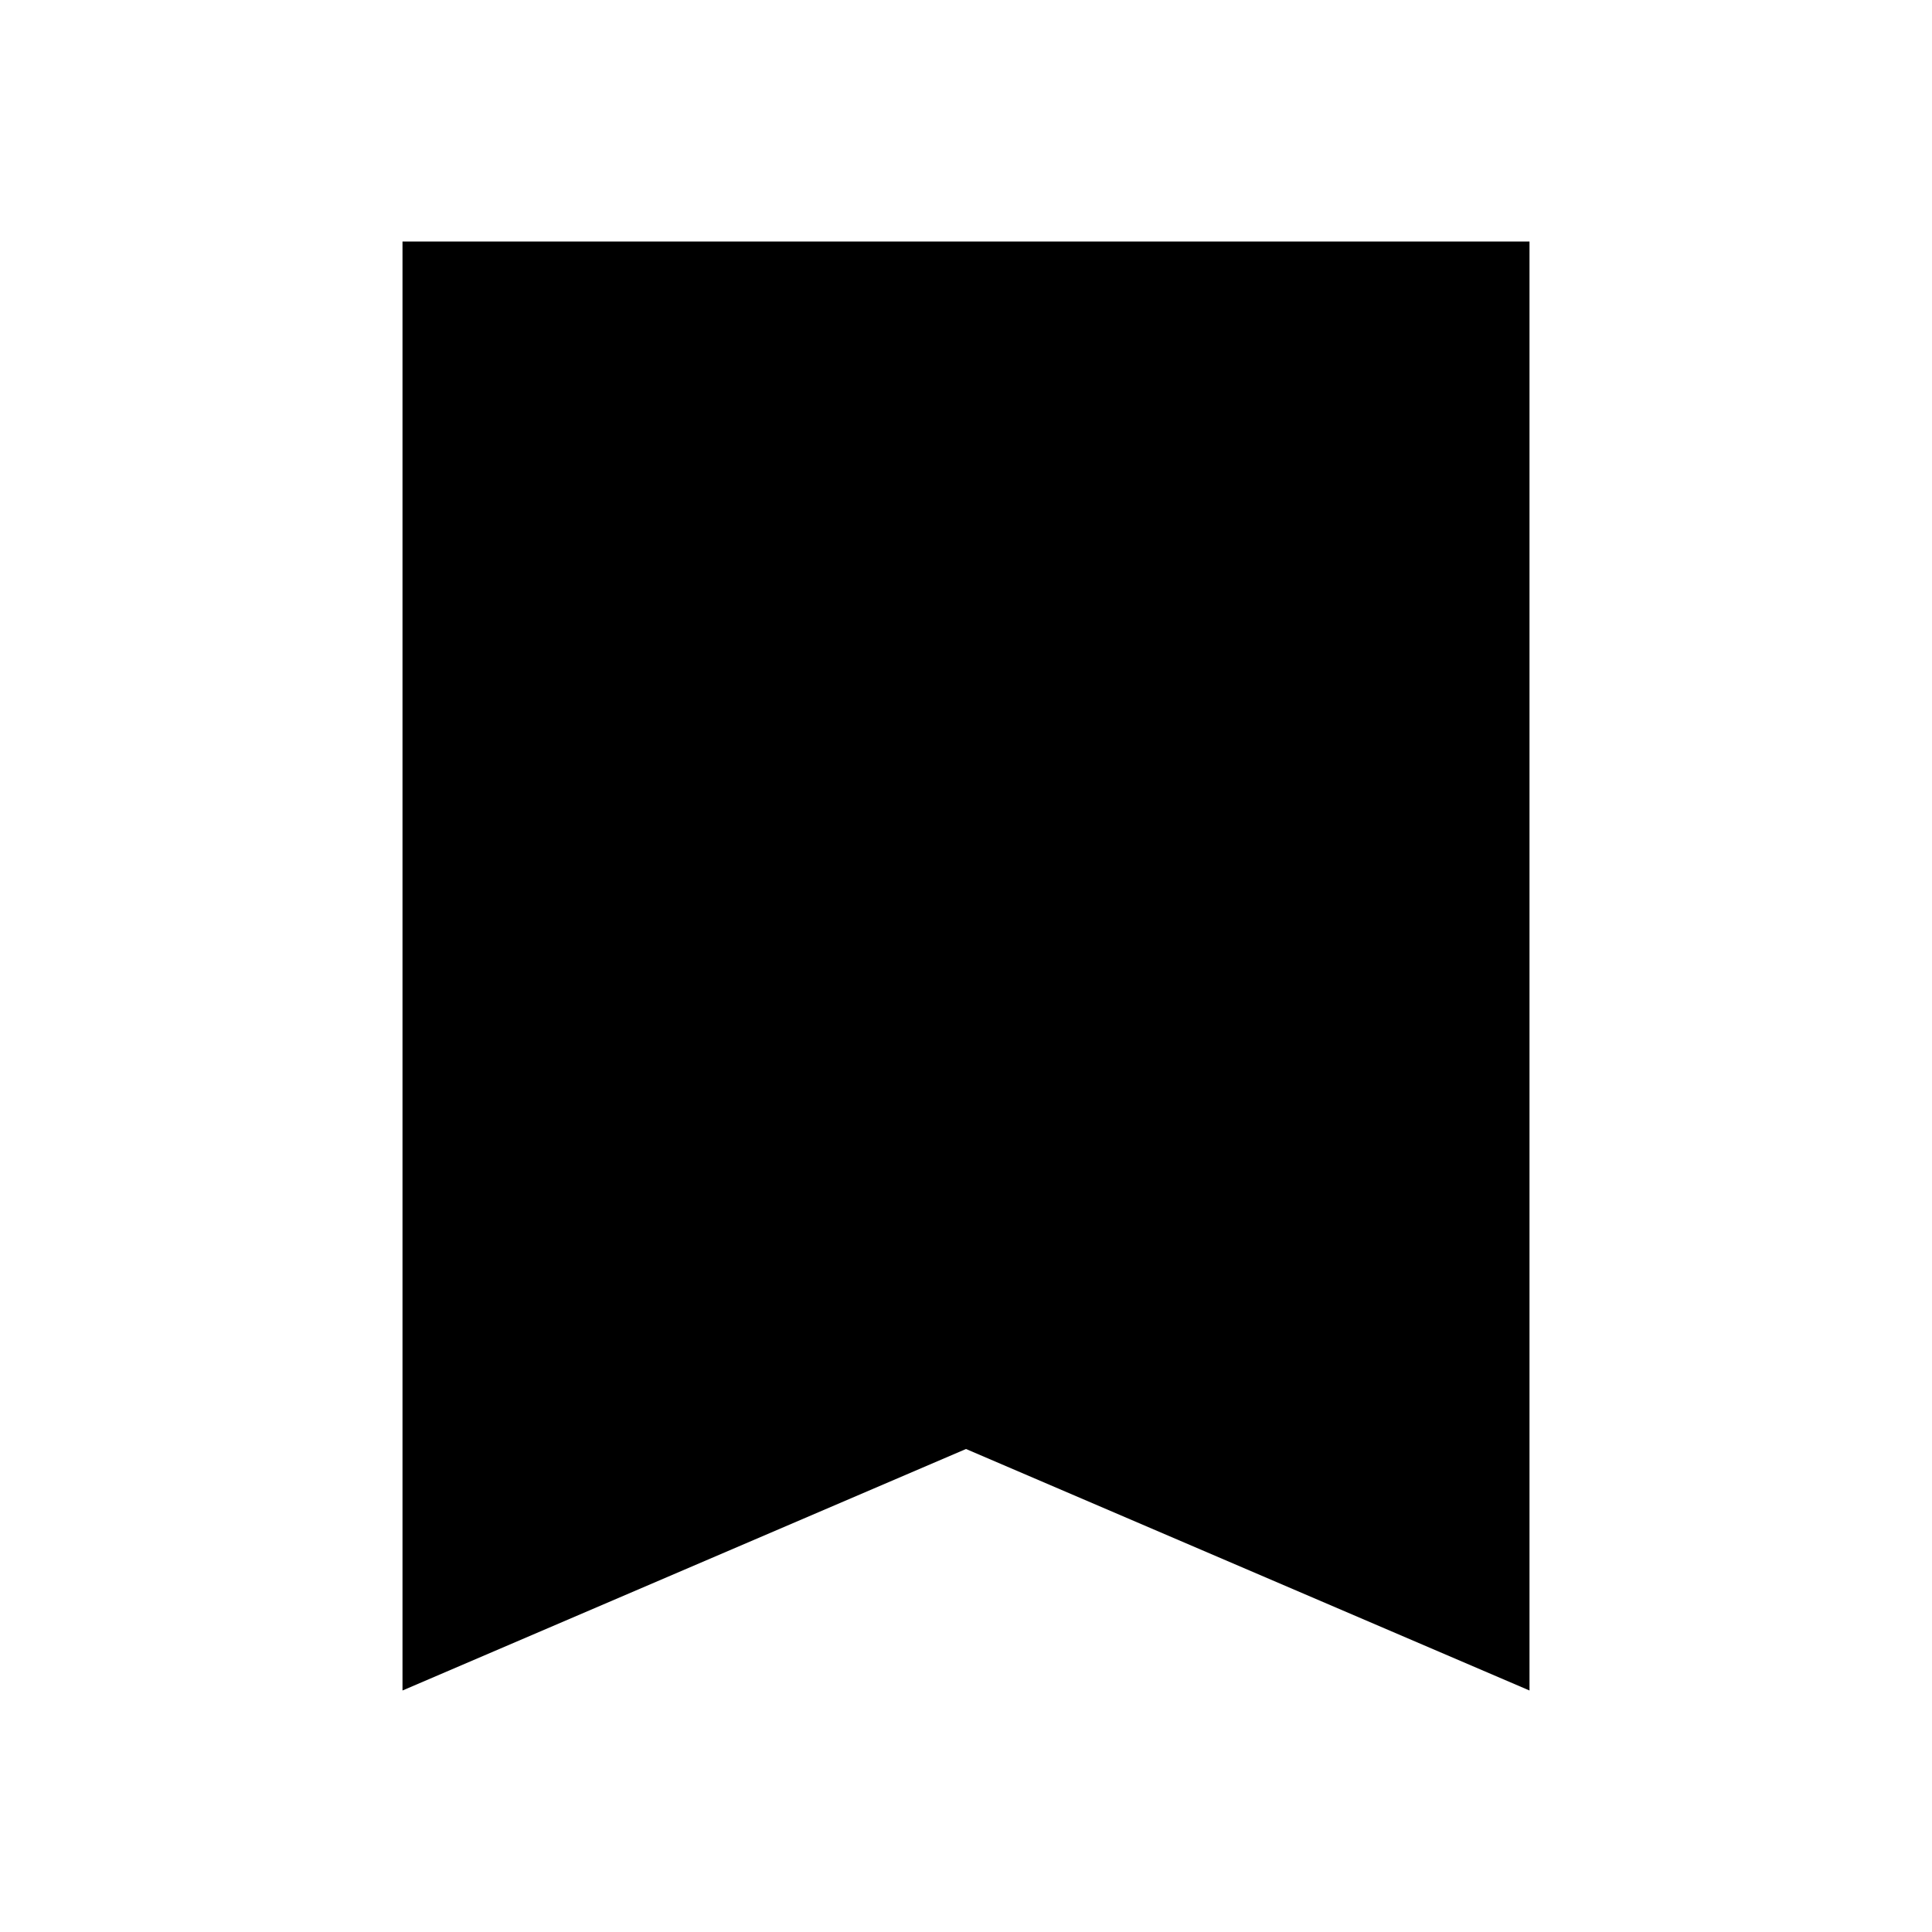
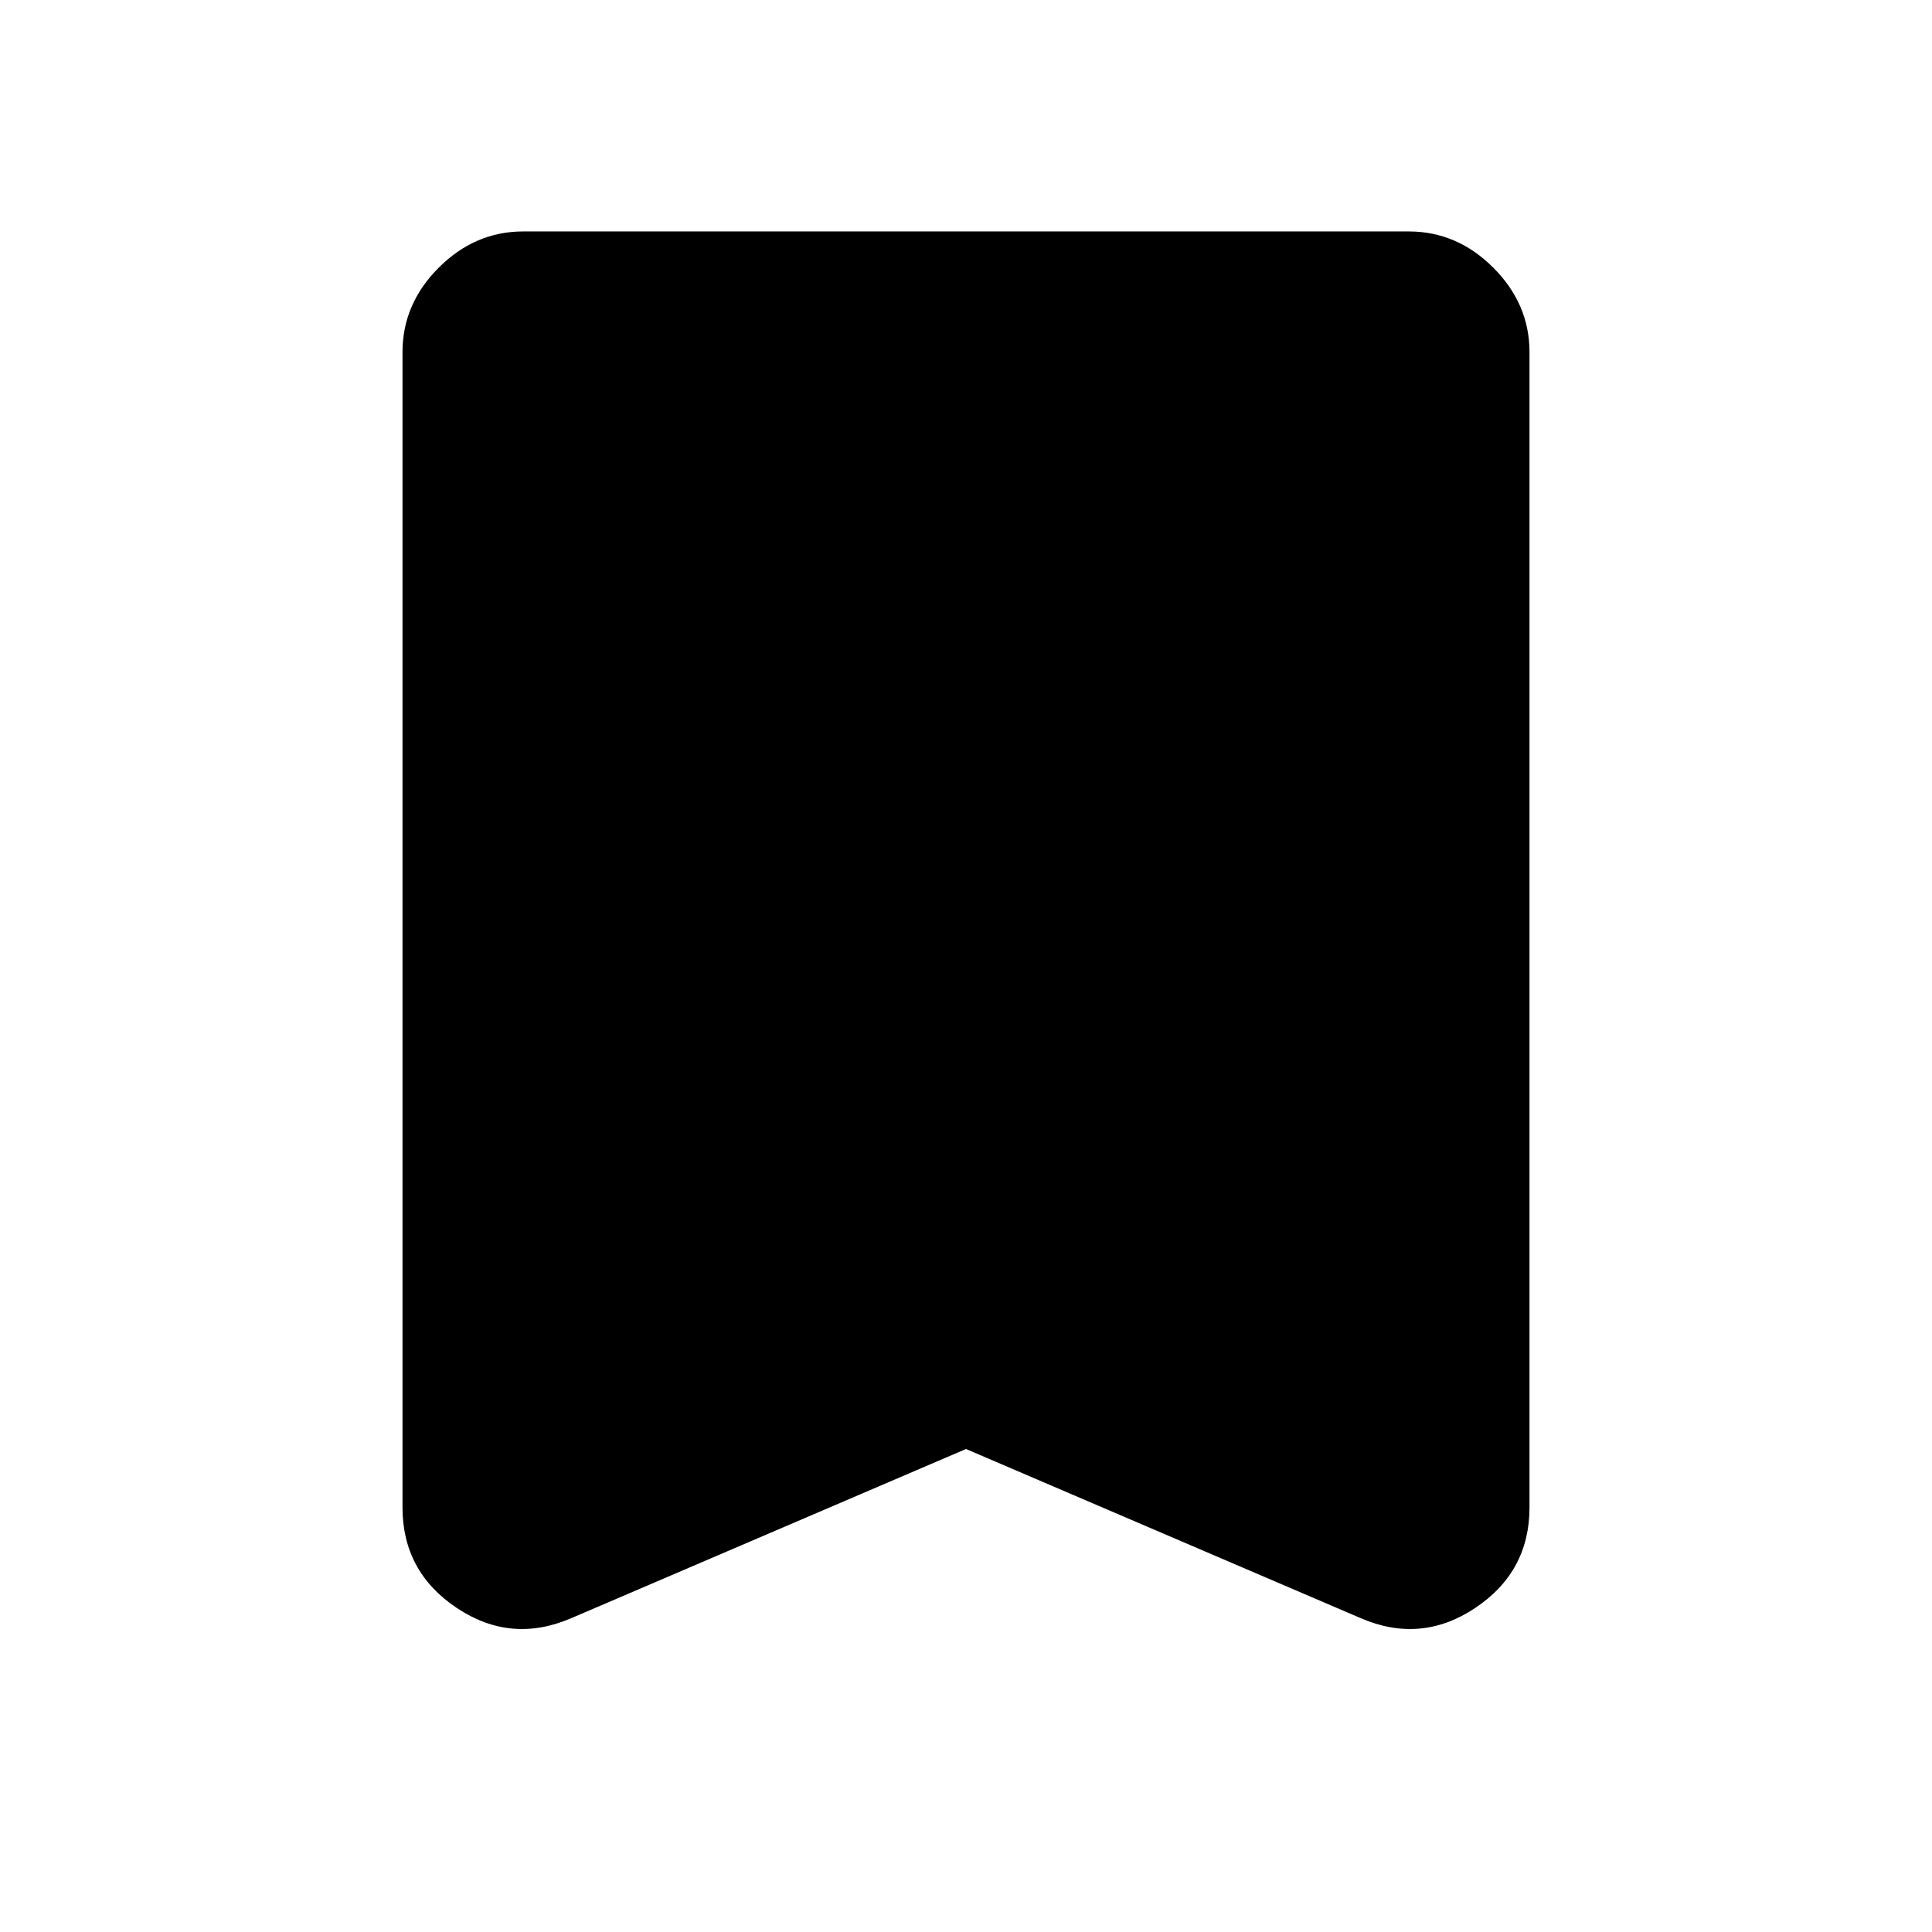
- <svg xmlns="http://www.w3.org/2000/svg" height="24px" viewBox="0 0 24 24" width="24px" fill="#000000">
-   <path d="M0 0h24v24H0V0z" fill="none" />
-   <path d="M19 3H5v18l7-3 7 3V3z" />
+ <svg xmlns="http://www.w3.org/2000/svg" height="48" viewBox="0 -960 960 960" width="48">
+   <path d="m480-240-196 84q-30 13-57-5t-27-50v-574q0-24 18-42t42-18h440q24 0 42 18t18 42v574q0 32-27 50t-57 5l-196-84Z" />
</svg>
